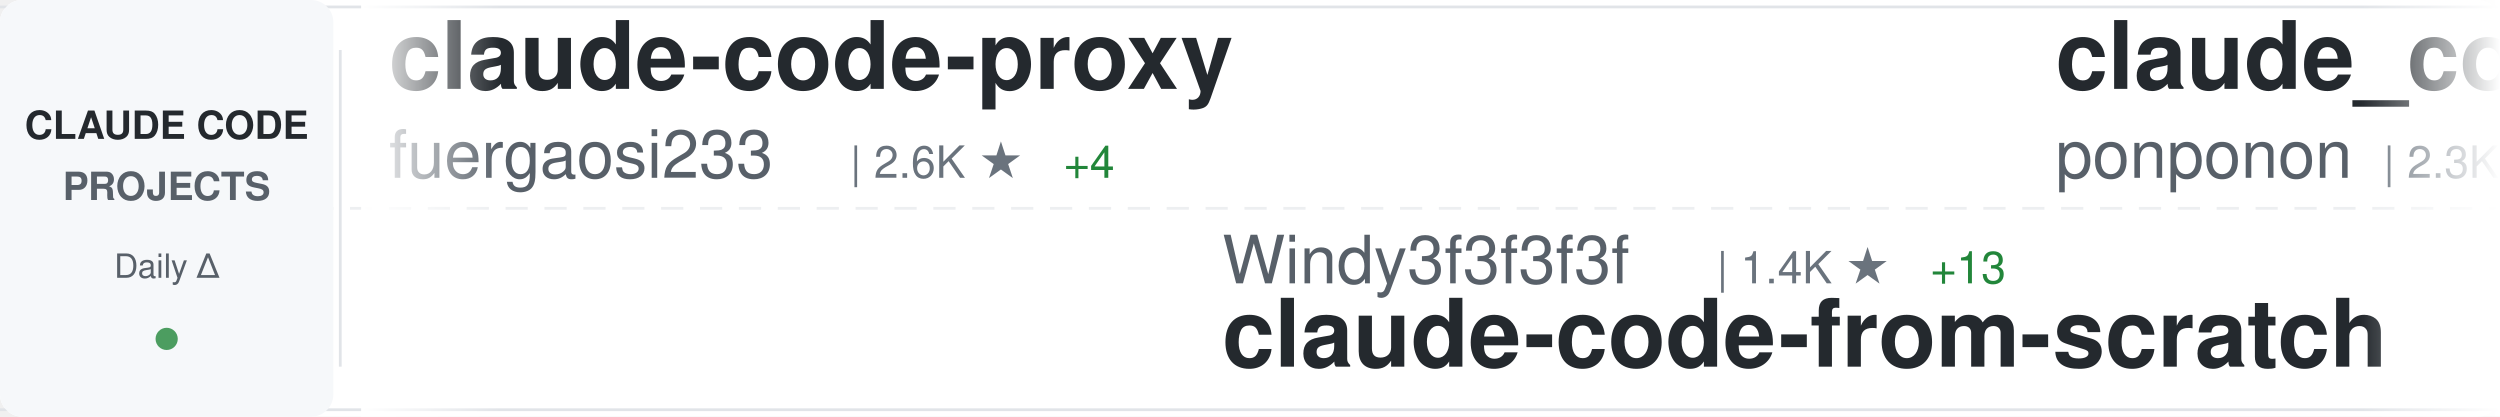
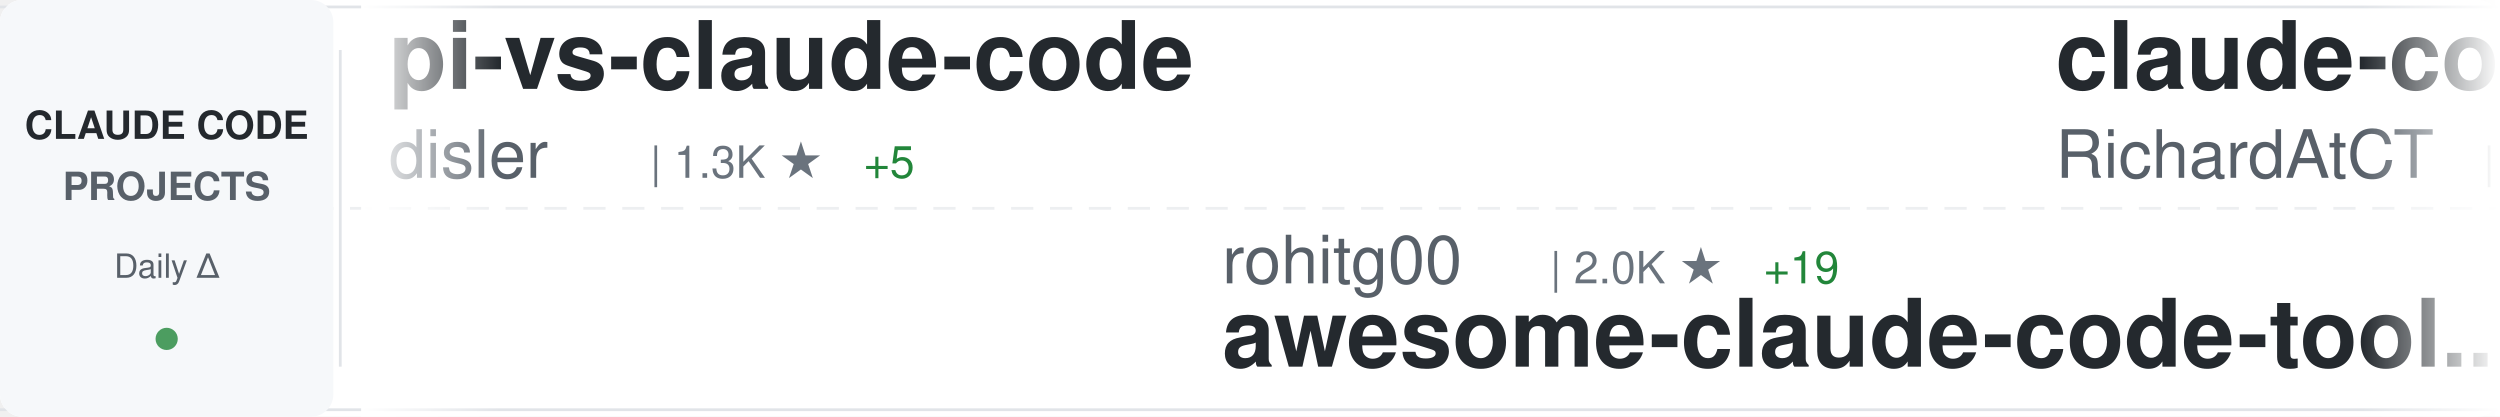
<svg xmlns="http://www.w3.org/2000/svg" width="900" height="150">
  <defs>
    <linearGradient id="awesomeLeftFade" x1="0%" y1="0%" x2="100%" y2="0%">
      <stop offset="0%" style="stop-color:#ffffff;stop-opacity:1" />
      <stop offset="100%" style="stop-color:#ffffff;stop-opacity:0" />
    </linearGradient>
    <linearGradient id="awesomeRightFade" x1="0%" y1="0%" x2="100%" y2="0%">
      <stop offset="0%" style="stop-color:#ffffff;stop-opacity:0" />
      <stop offset="100%" style="stop-color:#ffffff;stop-opacity:1" />
    </linearGradient>
  </defs>
  <rect width="900" height="150" fill="#ffffff" rx="8" />
  <rect x="0" y="2" width="900" height="1" fill="#e1e4e8" />
  <rect x="0" y="147" width="900" height="1" fill="#e1e4e8" />
  <line x1="0" y1="75" x2="900" y2="75" stroke="#e1e4e8" stroke-width="1" stroke-dasharray="8 6" opacity="0.6" />
  <rect x="0" y="0" width="120" height="150" fill="#f6f8fa" rx="8" />
  <text x="60" y="50" font-family="-apple-system, BlinkMacSystemFont, 'Segoe UI', Helvetica, Arial, sans-serif" font-size="14" font-weight="600" fill="#24292e" text-anchor="middle">CLAUDE CODE</text>
  <text x="60" y="72" font-family="-apple-system, BlinkMacSystemFont, 'Segoe UI', Helvetica, Arial, sans-serif" font-size="14" font-weight="600" fill="#586069" text-anchor="middle">PROJECTS</text>
  <text x="60" y="100" font-family="-apple-system, BlinkMacSystemFont, 'Segoe UI', Helvetica, Arial, sans-serif" font-size="12" font-weight="500" fill="#586069" text-anchor="middle">Daily Δ</text>
  <circle cx="60" cy="122" r="4" fill="#22863a" opacity="0.8" />
  <rect x="122" y="18" width="1" height="114" fill="#e1e4e8" />
  <clipPath id="awesomeTickerClip">
    <rect x="130" y="0" width="770" height="150" />
  </clipPath>
  <g clip-path="url(#awesomeTickerClip)">
    <g id="awesomeTickerItems">
      <animateTransform attributeName="transform" attributeType="XML" type="translate" from="0 0" to="-3000 0" dur="54s" repeatCount="indefinite" />
      <g transform="translate(0, 0)">
-         <text x="140" y="32" font-family="-apple-system, BlinkMacSystemFont, 'Segoe UI', Helvetica, Arial, sans-serif" font-size="34" font-weight="600" fill="#24292e">claude-code-proxy</text>
-         <text x="140" y="64" font-family="-apple-system, BlinkMacSystemFont, 'Segoe UI', Helvetica, Arial, sans-serif" font-size="24" font-weight="400" fill="#586069">fuergaosi233</text>
-         <text x="306" y="64" font-family="-apple-system, BlinkMacSystemFont, 'Segoe UI', Helvetica, Arial, sans-serif" font-size="16" font-weight="500" fill="#6a737d">| 2.6K ★</text>
-         <text x="383" y="64" font-family="-apple-system, BlinkMacSystemFont, 'Segoe UI', Helvetica, Arial, sans-serif" font-size="16" font-weight="500" fill="#22863a"> +4</text>
+         <text x="140" y="32" font-family="-apple-system, BlinkMacSystemFont, 'Segoe UI', Helvetica, Arial, sans-serif" font-size="34" font-weight="600" fill="#24292e">pi-vs-claude-code</text>
+         <text x="140" y="64" font-family="-apple-system, BlinkMacSystemFont, 'Segoe UI', Helvetica, Arial, sans-serif" font-size="24" font-weight="400" fill="#586069">disler</text>
+         <text x="234" y="64" font-family="-apple-system, BlinkMacSystemFont, 'Segoe UI', Helvetica, Arial, sans-serif" font-size="16" font-weight="500" fill="#6a737d">| 1.3K ★</text>
+         <text x="311" y="64" font-family="-apple-system, BlinkMacSystemFont, 'Segoe UI', Helvetica, Arial, sans-serif" font-size="16" font-weight="500" fill="#22863a"> +5</text>
      </g>
      <g transform="translate(300, 0)">
-         <text x="140" y="102" font-family="-apple-system, BlinkMacSystemFont, 'Segoe UI', Helvetica, Arial, sans-serif" font-size="24" font-weight="400" fill="#586069">Windy3f3f3f3f</text>
-         <text x="318" y="102" font-family="-apple-system, BlinkMacSystemFont, 'Segoe UI', Helvetica, Arial, sans-serif" font-size="16" font-weight="500" fill="#6a737d">| 1.4K ★</text>
-         <text x="395" y="102" font-family="-apple-system, BlinkMacSystemFont, 'Segoe UI', Helvetica, Arial, sans-serif" font-size="16" font-weight="500" fill="#22863a"> +13</text>
-         <text x="140" y="132" font-family="-apple-system, BlinkMacSystemFont, 'Segoe UI', Helvetica, Arial, sans-serif" font-size="34" font-weight="600" fill="#24292e">claude-code-from-scratch</text>
+         <text x="140" y="102" font-family="-apple-system, BlinkMacSystemFont, 'Segoe UI', Helvetica, Arial, sans-serif" font-size="24" font-weight="400" fill="#586069">rohitg00</text>
+         <text x="258" y="102" font-family="-apple-system, BlinkMacSystemFont, 'Segoe UI', Helvetica, Arial, sans-serif" font-size="16" font-weight="500" fill="#6a737d">| 2.0K ★</text>
+         <text x="335" y="102" font-family="-apple-system, BlinkMacSystemFont, 'Segoe UI', Helvetica, Arial, sans-serif" font-size="16" font-weight="500" fill="#22863a"> +19</text>
+         <text x="140" y="132" font-family="-apple-system, BlinkMacSystemFont, 'Segoe UI', Helvetica, Arial, sans-serif" font-size="34" font-weight="600" fill="#24292e">awesome-claude-code-tool...</text>
      </g>
      <g transform="translate(600, 0)">
-         <text x="140" y="32" font-family="-apple-system, BlinkMacSystemFont, 'Segoe UI', Helvetica, Arial, sans-serif" font-size="34" font-weight="600" fill="#24292e">claude_code_src</text>
-         <text x="140" y="64" font-family="-apple-system, BlinkMacSystemFont, 'Segoe UI', Helvetica, Arial, sans-serif" font-size="24" font-weight="400" fill="#586069">ponponon</text>
-         <text x="258" y="64" font-family="-apple-system, BlinkMacSystemFont, 'Segoe UI', Helvetica, Arial, sans-serif" font-size="16" font-weight="500" fill="#6a737d">| 2.3K ★</text>
-         <text x="335" y="64" font-family="-apple-system, BlinkMacSystemFont, 'Segoe UI', Helvetica, Arial, sans-serif" font-size="16" font-weight="500" fill="#22863a"> +1</text>
+         <text x="140" y="32" font-family="-apple-system, BlinkMacSystemFont, 'Segoe UI', Helvetica, Arial, sans-serif" font-size="34" font-weight="600" fill="#24292e">claude-code-telegram</text>
+         <text x="140" y="64" font-family="-apple-system, BlinkMacSystemFont, 'Segoe UI', Helvetica, Arial, sans-serif" font-size="24" font-weight="400" fill="#586069">RichardAtCT</text>
+         <text x="294" y="64" font-family="-apple-system, BlinkMacSystemFont, 'Segoe UI', Helvetica, Arial, sans-serif" font-size="16" font-weight="500" fill="#6a737d">| 2.7K ★</text>
+         <text x="371" y="64" font-family="-apple-system, BlinkMacSystemFont, 'Segoe UI', Helvetica, Arial, sans-serif" font-size="16" font-weight="500" fill="#22863a"> +2</text>
      </g>
      <g transform="translate(900, 0)">
-         <text x="140" y="102" font-family="-apple-system, BlinkMacSystemFont, 'Segoe UI', Helvetica, Arial, sans-serif" font-size="24" font-weight="400" fill="#586069">disler</text>
-         <text x="234" y="102" font-family="-apple-system, BlinkMacSystemFont, 'Segoe UI', Helvetica, Arial, sans-serif" font-size="16" font-weight="500" fill="#6a737d">| 3.7K ★</text>
-         <text x="311" y="102" font-family="-apple-system, BlinkMacSystemFont, 'Segoe UI', Helvetica, Arial, sans-serif" font-size="16" font-weight="500" fill="#22863a"> +1</text>
-         <text x="140" y="132" font-family="-apple-system, BlinkMacSystemFont, 'Segoe UI', Helvetica, Arial, sans-serif" font-size="34" font-weight="600" fill="#24292e">claude-code-hooks-master...</text>
+         <text x="140" y="102" font-family="-apple-system, BlinkMacSystemFont, 'Segoe UI', Helvetica, Arial, sans-serif" font-size="24" font-weight="400" fill="#586069">FlorianBruniaux</text>
+         <text x="342" y="102" font-family="-apple-system, BlinkMacSystemFont, 'Segoe UI', Helvetica, Arial, sans-serif" font-size="16" font-weight="500" fill="#6a737d">| 4.7K ★</text>
+         <text x="419" y="102" font-family="-apple-system, BlinkMacSystemFont, 'Segoe UI', Helvetica, Arial, sans-serif" font-size="16" font-weight="500" fill="#22863a"> +10</text>
+         <text x="140" y="132" font-family="-apple-system, BlinkMacSystemFont, 'Segoe UI', Helvetica, Arial, sans-serif" font-size="34" font-weight="600" fill="#24292e">claude-code-ultimate-gui...</text>
      </g>
      <g transform="translate(1200, 0)">
-         <text x="140" y="32" font-family="-apple-system, BlinkMacSystemFont, 'Segoe UI', Helvetica, Arial, sans-serif" font-size="34" font-weight="600" fill="#24292e">awesome-claude-code-tool...</text>
-         <text x="140" y="64" font-family="-apple-system, BlinkMacSystemFont, 'Segoe UI', Helvetica, Arial, sans-serif" font-size="24" font-weight="400" fill="#586069">rohitg00</text>
-         <text x="258" y="64" font-family="-apple-system, BlinkMacSystemFont, 'Segoe UI', Helvetica, Arial, sans-serif" font-size="16" font-weight="500" fill="#6a737d">| 2.0K ★</text>
-         <text x="335" y="64" font-family="-apple-system, BlinkMacSystemFont, 'Segoe UI', Helvetica, Arial, sans-serif" font-size="16" font-weight="500" fill="#22863a"> +16</text>
+         <text x="140" y="32" font-family="-apple-system, BlinkMacSystemFont, 'Segoe UI', Helvetica, Arial, sans-serif" font-size="34" font-weight="600" fill="#24292e">Claude-Code</text>
+         <text x="140" y="64" font-family="-apple-system, BlinkMacSystemFont, 'Segoe UI', Helvetica, Arial, sans-serif" font-size="24" font-weight="400" fill="#586069">KPR111</text>
+         <text x="234" y="64" font-family="-apple-system, BlinkMacSystemFont, 'Segoe UI', Helvetica, Arial, sans-serif" font-size="16" font-weight="500" fill="#6a737d">| 18 ★</text>
      </g>
      <g transform="translate(1500, 0)">
-         <text x="140" y="102" font-family="-apple-system, BlinkMacSystemFont, 'Segoe UI', Helvetica, Arial, sans-serif" font-size="24" font-weight="400" fill="#586069">LING71671</text>
-         <text x="270" y="102" font-family="-apple-system, BlinkMacSystemFont, 'Segoe UI', Helvetica, Arial, sans-serif" font-size="16" font-weight="500" fill="#6a737d">| 876 ★</text>
-         <text x="140" y="132" font-family="-apple-system, BlinkMacSystemFont, 'Segoe UI', Helvetica, Arial, sans-serif" font-size="34" font-weight="600" fill="#24292e">Open-ClaudeCode</text>
+         <text x="140" y="102" font-family="-apple-system, BlinkMacSystemFont, 'Segoe UI', Helvetica, Arial, sans-serif" font-size="24" font-weight="400" fill="#586069">kodu-ai</text>
+         <text x="246" y="102" font-family="-apple-system, BlinkMacSystemFont, 'Segoe UI', Helvetica, Arial, sans-serif" font-size="16" font-weight="500" fill="#6a737d">| 5.3K ★</text>
+         <text x="140" y="132" font-family="-apple-system, BlinkMacSystemFont, 'Segoe UI', Helvetica, Arial, sans-serif" font-size="34" font-weight="600" fill="#24292e">claude-coder</text>
      </g>
      <g transform="translate(1800, 0)">
-         <text x="140" y="32" font-family="-apple-system, BlinkMacSystemFont, 'Segoe UI', Helvetica, Arial, sans-serif" font-size="34" font-weight="600" fill="#24292e">skills</text>
-         <text x="140" y="64" font-family="-apple-system, BlinkMacSystemFont, 'Segoe UI', Helvetica, Arial, sans-serif" font-size="24" font-weight="400" fill="#586069">anthropics</text>
-         <text x="282" y="64" font-family="-apple-system, BlinkMacSystemFont, 'Segoe UI', Helvetica, Arial, sans-serif" font-size="16" font-weight="500" fill="#6a737d">| 146.7K ★</text>
-         <text x="377" y="64" font-family="-apple-system, BlinkMacSystemFont, 'Segoe UI', Helvetica, Arial, sans-serif" font-size="16" font-weight="500" fill="#22863a"> +466</text>
+         <text x="140" y="32" font-family="-apple-system, BlinkMacSystemFont, 'Segoe UI', Helvetica, Arial, sans-serif" font-size="34" font-weight="600" fill="#24292e">claude-code-guide</text>
+         <text x="140" y="64" font-family="-apple-system, BlinkMacSystemFont, 'Segoe UI', Helvetica, Arial, sans-serif" font-size="24" font-weight="400" fill="#586069">Cranot</text>
+         <text x="234" y="64" font-family="-apple-system, BlinkMacSystemFont, 'Segoe UI', Helvetica, Arial, sans-serif" font-size="16" font-weight="500" fill="#6a737d">| 2.8K ★</text>
+         <text x="311" y="64" font-family="-apple-system, BlinkMacSystemFont, 'Segoe UI', Helvetica, Arial, sans-serif" font-size="16" font-weight="500" fill="#22863a"> +1</text>
      </g>
      <g transform="translate(2100, 0)">
-         <text x="140" y="102" font-family="-apple-system, BlinkMacSystemFont, 'Segoe UI', Helvetica, Arial, sans-serif" font-size="24" font-weight="400" fill="#586069">feiskyer</text>
-         <text x="258" y="102" font-family="-apple-system, BlinkMacSystemFont, 'Segoe UI', Helvetica, Arial, sans-serif" font-size="16" font-weight="500" fill="#6a737d">| 1.5K ★</text>
-         <text x="335" y="102" font-family="-apple-system, BlinkMacSystemFont, 'Segoe UI', Helvetica, Arial, sans-serif" font-size="16" font-weight="500" fill="#22863a"> +1</text>
-         <text x="140" y="132" font-family="-apple-system, BlinkMacSystemFont, 'Segoe UI', Helvetica, Arial, sans-serif" font-size="34" font-weight="600" fill="#24292e">claude-code-settings</text>
+         <text x="140" y="102" font-family="-apple-system, BlinkMacSystemFont, 'Segoe UI', Helvetica, Arial, sans-serif" font-size="24" font-weight="400" fill="#586069">ghuntley</text>
+         <text x="258" y="102" font-family="-apple-system, BlinkMacSystemFont, 'Segoe UI', Helvetica, Arial, sans-serif" font-size="16" font-weight="500" fill="#6a737d">| 980 ★</text>
+         <text x="140" y="132" font-family="-apple-system, BlinkMacSystemFont, 'Segoe UI', Helvetica, Arial, sans-serif" font-size="34" font-weight="600" fill="#24292e">claude-code-source-code-...</text>
      </g>
      <g transform="translate(2400, 0)">
-         <text x="140" y="32" font-family="-apple-system, BlinkMacSystemFont, 'Segoe UI', Helvetica, Arial, sans-serif" font-size="34" font-weight="600" fill="#24292e">claude-code-source</text>
-         <text x="140" y="64" font-family="-apple-system, BlinkMacSystemFont, 'Segoe UI', Helvetica, Arial, sans-serif" font-size="24" font-weight="400" fill="#586069">JrCx7scC</text>
-         <text x="258" y="64" font-family="-apple-system, BlinkMacSystemFont, 'Segoe UI', Helvetica, Arial, sans-serif" font-size="16" font-weight="500" fill="#6a737d">| 370 ★</text>
+         <text x="140" y="32" font-family="-apple-system, BlinkMacSystemFont, 'Segoe UI', Helvetica, Arial, sans-serif" font-size="34" font-weight="600" fill="#24292e">claude-code-spec-workflo...</text>
+         <text x="140" y="64" font-family="-apple-system, BlinkMacSystemFont, 'Segoe UI', Helvetica, Arial, sans-serif" font-size="24" font-weight="400" fill="#586069">Pimzino</text>
+         <text x="246" y="64" font-family="-apple-system, BlinkMacSystemFont, 'Segoe UI', Helvetica, Arial, sans-serif" font-size="16" font-weight="500" fill="#6a737d">| 3.8K ★</text>
+         <text x="323" y="64" font-family="-apple-system, BlinkMacSystemFont, 'Segoe UI', Helvetica, Arial, sans-serif" font-size="16" font-weight="500" fill="#22863a"> +4</text>
      </g>
      <g transform="translate(2700, 0)">
-         <text x="140" y="102" font-family="-apple-system, BlinkMacSystemFont, 'Segoe UI', Helvetica, Arial, sans-serif" font-size="24" font-weight="400" fill="#586069">Yeachan-Heo</text>
-         <text x="294" y="102" font-family="-apple-system, BlinkMacSystemFont, 'Segoe UI', Helvetica, Arial, sans-serif" font-size="16" font-weight="500" fill="#6a737d">| 35.8K ★</text>
-         <text x="380" y="102" font-family="-apple-system, BlinkMacSystemFont, 'Segoe UI', Helvetica, Arial, sans-serif" font-size="16" font-weight="500" fill="#22863a"> +83</text>
-         <text x="140" y="132" font-family="-apple-system, BlinkMacSystemFont, 'Segoe UI', Helvetica, Arial, sans-serif" font-size="34" font-weight="600" fill="#24292e">oh-my-claudecode</text>
+         <text x="140" y="102" font-family="-apple-system, BlinkMacSystemFont, 'Segoe UI', Helvetica, Arial, sans-serif" font-size="24" font-weight="400" fill="#586069">liuup</text>
+         <text x="222" y="102" font-family="-apple-system, BlinkMacSystemFont, 'Segoe UI', Helvetica, Arial, sans-serif" font-size="16" font-weight="500" fill="#6a737d">| 3.0K ★</text>
+         <text x="299" y="102" font-family="-apple-system, BlinkMacSystemFont, 'Segoe UI', Helvetica, Arial, sans-serif" font-size="16" font-weight="500" fill="#22863a"> +27</text>
+         <text x="140" y="132" font-family="-apple-system, BlinkMacSystemFont, 'Segoe UI', Helvetica, Arial, sans-serif" font-size="34" font-weight="600" fill="#24292e">claude-code-analysis</text>
      </g>
      <g transform="translate(3000, 0)">
-         <text x="140" y="32" font-family="-apple-system, BlinkMacSystemFont, 'Segoe UI', Helvetica, Arial, sans-serif" font-size="34" font-weight="600" fill="#24292e">claude-code-proxy</text>
-         <text x="140" y="64" font-family="-apple-system, BlinkMacSystemFont, 'Segoe UI', Helvetica, Arial, sans-serif" font-size="24" font-weight="400" fill="#586069">fuergaosi233</text>
-         <text x="306" y="64" font-family="-apple-system, BlinkMacSystemFont, 'Segoe UI', Helvetica, Arial, sans-serif" font-size="16" font-weight="500" fill="#6a737d">| 2.6K ★</text>
-         <text x="383" y="64" font-family="-apple-system, BlinkMacSystemFont, 'Segoe UI', Helvetica, Arial, sans-serif" font-size="16" font-weight="500" fill="#22863a"> +4</text>
+         <text x="140" y="32" font-family="-apple-system, BlinkMacSystemFont, 'Segoe UI', Helvetica, Arial, sans-serif" font-size="34" font-weight="600" fill="#24292e">pi-vs-claude-code</text>
+         <text x="140" y="64" font-family="-apple-system, BlinkMacSystemFont, 'Segoe UI', Helvetica, Arial, sans-serif" font-size="24" font-weight="400" fill="#586069">disler</text>
+         <text x="234" y="64" font-family="-apple-system, BlinkMacSystemFont, 'Segoe UI', Helvetica, Arial, sans-serif" font-size="16" font-weight="500" fill="#6a737d">| 1.3K ★</text>
+         <text x="311" y="64" font-family="-apple-system, BlinkMacSystemFont, 'Segoe UI', Helvetica, Arial, sans-serif" font-size="16" font-weight="500" fill="#22863a"> +5</text>
      </g>
      <g transform="translate(3300, 0)">
-         <text x="140" y="102" font-family="-apple-system, BlinkMacSystemFont, 'Segoe UI', Helvetica, Arial, sans-serif" font-size="24" font-weight="400" fill="#586069">Windy3f3f3f3f</text>
-         <text x="318" y="102" font-family="-apple-system, BlinkMacSystemFont, 'Segoe UI', Helvetica, Arial, sans-serif" font-size="16" font-weight="500" fill="#6a737d">| 1.4K ★</text>
-         <text x="395" y="102" font-family="-apple-system, BlinkMacSystemFont, 'Segoe UI', Helvetica, Arial, sans-serif" font-size="16" font-weight="500" fill="#22863a"> +13</text>
-         <text x="140" y="132" font-family="-apple-system, BlinkMacSystemFont, 'Segoe UI', Helvetica, Arial, sans-serif" font-size="34" font-weight="600" fill="#24292e">claude-code-from-scratch</text>
+         <text x="140" y="102" font-family="-apple-system, BlinkMacSystemFont, 'Segoe UI', Helvetica, Arial, sans-serif" font-size="24" font-weight="400" fill="#586069">rohitg00</text>
+         <text x="258" y="102" font-family="-apple-system, BlinkMacSystemFont, 'Segoe UI', Helvetica, Arial, sans-serif" font-size="16" font-weight="500" fill="#6a737d">| 2.0K ★</text>
+         <text x="335" y="102" font-family="-apple-system, BlinkMacSystemFont, 'Segoe UI', Helvetica, Arial, sans-serif" font-size="16" font-weight="500" fill="#22863a"> +19</text>
+         <text x="140" y="132" font-family="-apple-system, BlinkMacSystemFont, 'Segoe UI', Helvetica, Arial, sans-serif" font-size="34" font-weight="600" fill="#24292e">awesome-claude-code-tool...</text>
      </g>
      <g transform="translate(3600, 0)">
-         <text x="140" y="32" font-family="-apple-system, BlinkMacSystemFont, 'Segoe UI', Helvetica, Arial, sans-serif" font-size="34" font-weight="600" fill="#24292e">claude_code_src</text>
-         <text x="140" y="64" font-family="-apple-system, BlinkMacSystemFont, 'Segoe UI', Helvetica, Arial, sans-serif" font-size="24" font-weight="400" fill="#586069">ponponon</text>
-         <text x="258" y="64" font-family="-apple-system, BlinkMacSystemFont, 'Segoe UI', Helvetica, Arial, sans-serif" font-size="16" font-weight="500" fill="#6a737d">| 2.3K ★</text>
-         <text x="335" y="64" font-family="-apple-system, BlinkMacSystemFont, 'Segoe UI', Helvetica, Arial, sans-serif" font-size="16" font-weight="500" fill="#22863a"> +1</text>
+         <text x="140" y="32" font-family="-apple-system, BlinkMacSystemFont, 'Segoe UI', Helvetica, Arial, sans-serif" font-size="34" font-weight="600" fill="#24292e">claude-code-telegram</text>
+         <text x="140" y="64" font-family="-apple-system, BlinkMacSystemFont, 'Segoe UI', Helvetica, Arial, sans-serif" font-size="24" font-weight="400" fill="#586069">RichardAtCT</text>
+         <text x="294" y="64" font-family="-apple-system, BlinkMacSystemFont, 'Segoe UI', Helvetica, Arial, sans-serif" font-size="16" font-weight="500" fill="#6a737d">| 2.7K ★</text>
+         <text x="371" y="64" font-family="-apple-system, BlinkMacSystemFont, 'Segoe UI', Helvetica, Arial, sans-serif" font-size="16" font-weight="500" fill="#22863a"> +2</text>
      </g>
      <g transform="translate(3900, 0)">
-         <text x="140" y="102" font-family="-apple-system, BlinkMacSystemFont, 'Segoe UI', Helvetica, Arial, sans-serif" font-size="24" font-weight="400" fill="#586069">disler</text>
-         <text x="234" y="102" font-family="-apple-system, BlinkMacSystemFont, 'Segoe UI', Helvetica, Arial, sans-serif" font-size="16" font-weight="500" fill="#6a737d">| 3.7K ★</text>
-         <text x="311" y="102" font-family="-apple-system, BlinkMacSystemFont, 'Segoe UI', Helvetica, Arial, sans-serif" font-size="16" font-weight="500" fill="#22863a"> +1</text>
-         <text x="140" y="132" font-family="-apple-system, BlinkMacSystemFont, 'Segoe UI', Helvetica, Arial, sans-serif" font-size="34" font-weight="600" fill="#24292e">claude-code-hooks-master...</text>
+         <text x="140" y="102" font-family="-apple-system, BlinkMacSystemFont, 'Segoe UI', Helvetica, Arial, sans-serif" font-size="24" font-weight="400" fill="#586069">FlorianBruniaux</text>
+         <text x="342" y="102" font-family="-apple-system, BlinkMacSystemFont, 'Segoe UI', Helvetica, Arial, sans-serif" font-size="16" font-weight="500" fill="#6a737d">| 4.7K ★</text>
+         <text x="419" y="102" font-family="-apple-system, BlinkMacSystemFont, 'Segoe UI', Helvetica, Arial, sans-serif" font-size="16" font-weight="500" fill="#22863a"> +10</text>
+         <text x="140" y="132" font-family="-apple-system, BlinkMacSystemFont, 'Segoe UI', Helvetica, Arial, sans-serif" font-size="34" font-weight="600" fill="#24292e">claude-code-ultimate-gui...</text>
      </g>
    </g>
  </g>
  <rect x="130" y="0" width="50" height="150" fill="url(#awesomeLeftFade)" />
  <rect x="850" y="0" width="50" height="150" fill="url(#awesomeRightFade)" />
</svg>
